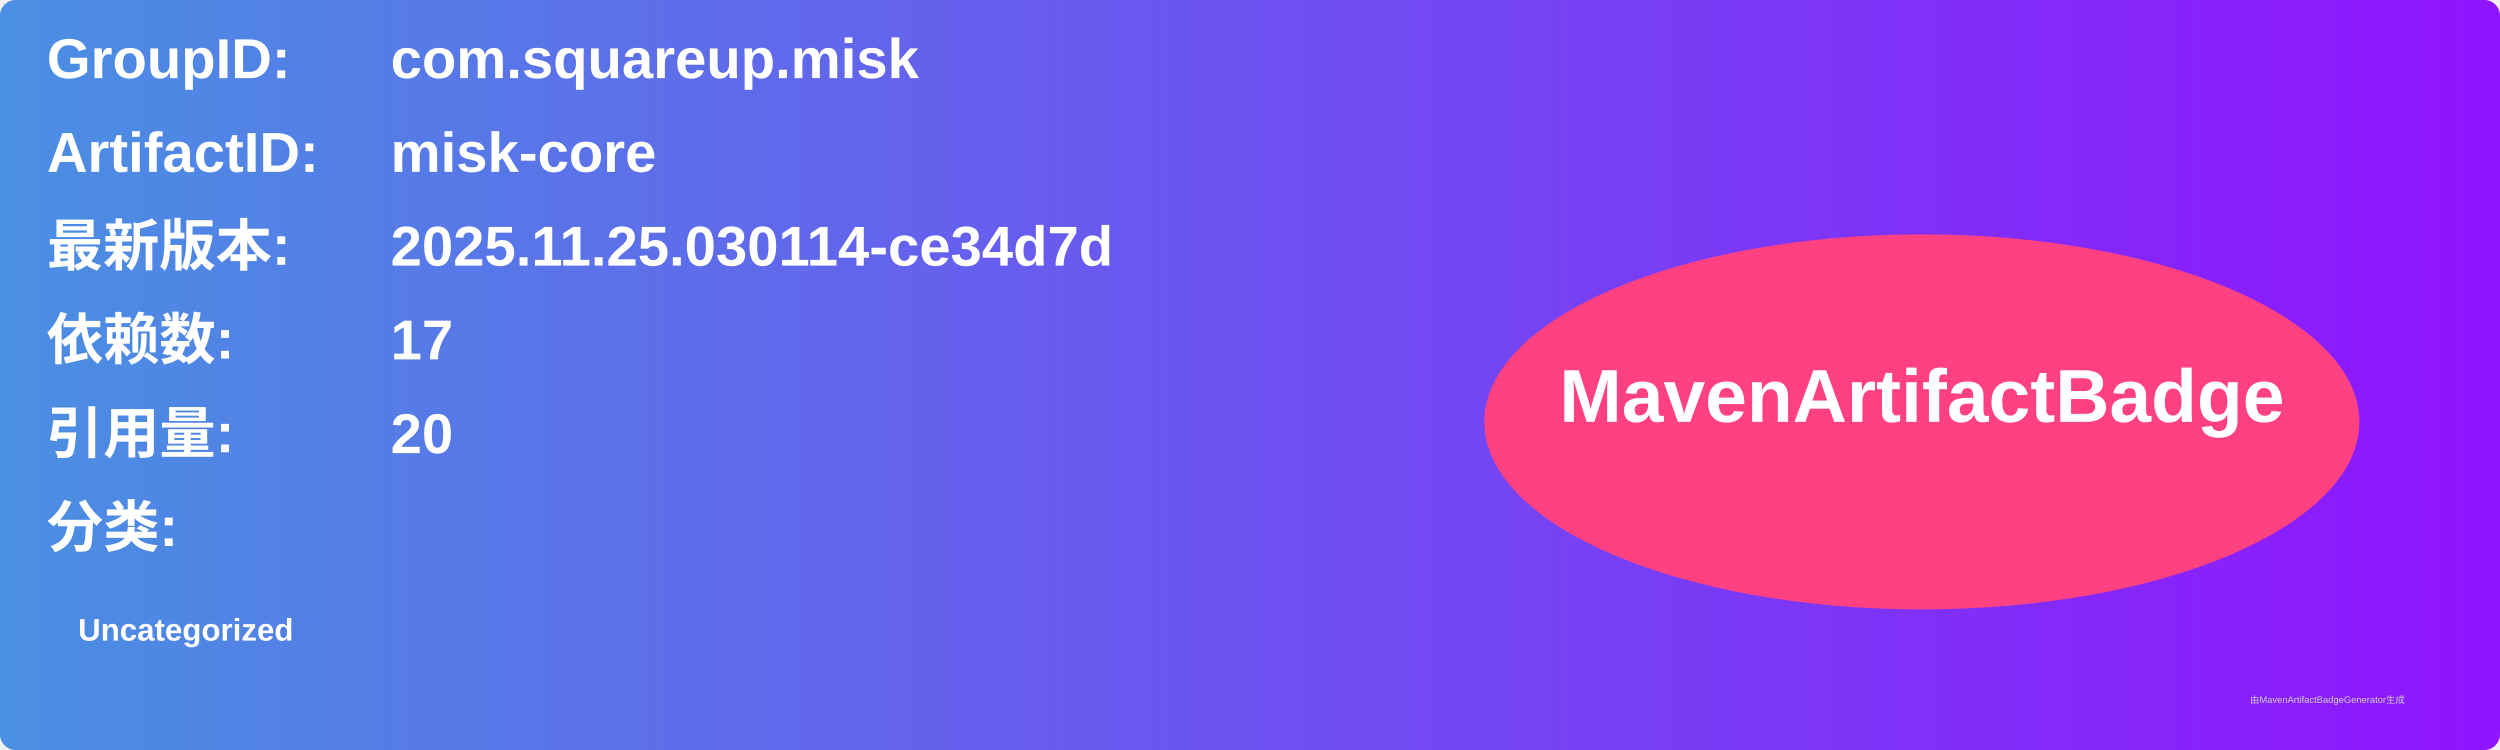
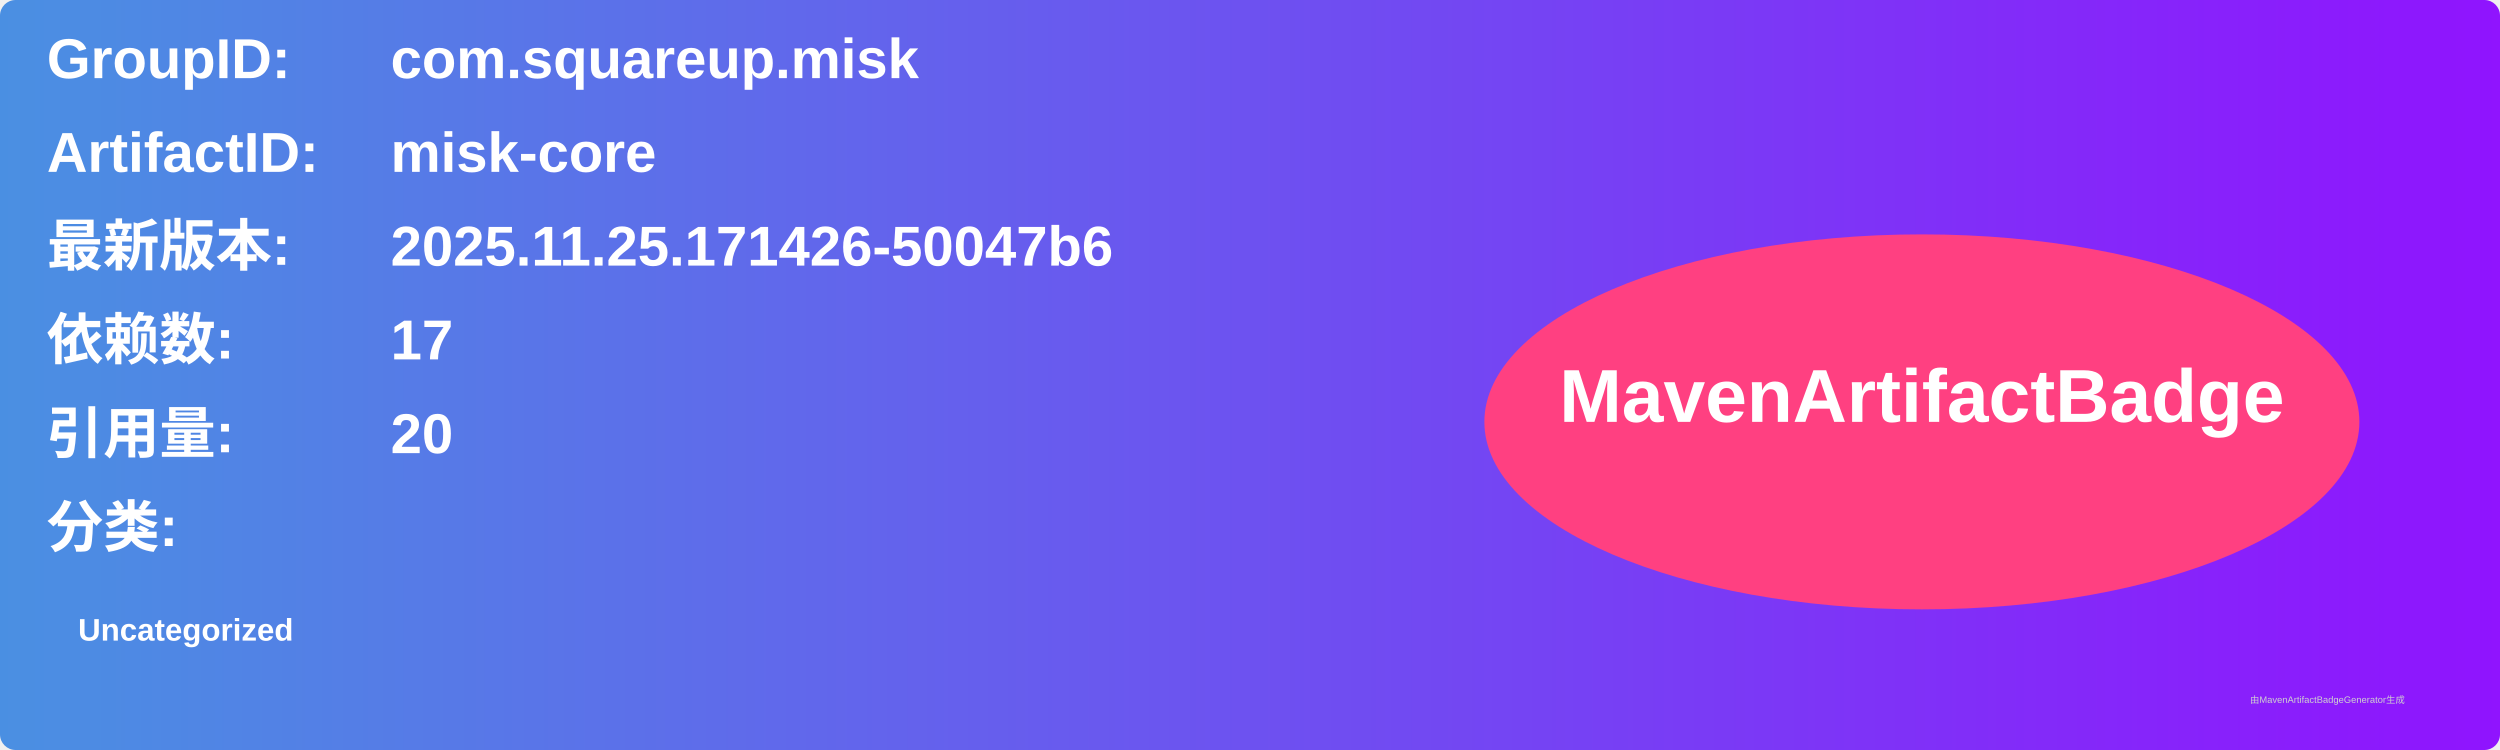
<svg xmlns="http://www.w3.org/2000/svg" width="800" height="240" viewBox="0 0 800 240">
  <linearGradient id="grad" x1="0%" y1="0%" x2="100%" y2="0%">
    <stop offset="0%" stop-color="#4a90e2" />
    <stop offset="100%" stop-color="#9013fe" />
  </linearGradient>
  <rect width="100%" height="100%" rx="5" ry="5" fill="url(#grad)" />
  <g transform="translate(15, 15)">
    <text x="0" y="10" font-family="Arial" font-size="18" fill="white" font-weight="bold" width="260">GroupID:</text>
    <text x="110" y="10" font-family="Arial" font-size="18" fill="white" font-weight="bold" width="460">com.squareup.misk</text>
    <text x="0" y="40" font-family="Arial" font-size="18" fill="white" font-weight="bold" width="260">ArtifactID:</text>
    <text x="110" y="40" font-family="Arial" font-size="18" fill="white" font-weight="bold" width="460">misk-core</text>
    <text x="0" y="70" font-family="Arial" font-size="18" fill="white" font-weight="bold">最新版本:</text>
    <text x="110" y="70" font-family="Arial" font-size="18" fill="white" font-weight="bold">
-       <tspan font-weight="bold">2025.11.25.030114-ce34d7d</tspan>
+       <tspan font-weight="bold">2025.11.25.171426-50047b6</tspan>
    </text>
    <text x="0" y="100" font-family="Arial" font-size="18" fill="white" font-weight="bold">依赖数: </text>
    <text x="110" y="100" font-family="Arial" font-size="18" fill="white">
      <tspan font-weight="bold">17</tspan>
    </text>
    <text x="0" y="130" font-family="Arial" font-size="18" fill="white" font-weight="bold">引用量: </text>
    <text x="110" y="130" font-family="Arial" font-size="18" fill="white">
      <tspan font-weight="bold">20</tspan>
    </text>
    <text x="0" y="160" font-family="Arial" font-size="18" fill="white" font-weight="bold">分类:</text>
    <text x="10" y="190" font-family="Arial" font-size="10" fill="white">
      <tspan font-weight="bold">Uncategorized</tspan>
    </text>
    <ellipse cx="600" cy="120" rx="140" ry="60" fill="#ff4081" />
    <text x="600" y="120" text-anchor="middle" font-family="Arial" font-size="24" fill="white" font-weight="bold">MavenArtifactBadge</text>
  </g>
  <text x="720" y="225" font-family="Arial" font-size="3" fill="#d0d0d0">由MavenArtifactBadgeGenerator生成</text>
</svg>
